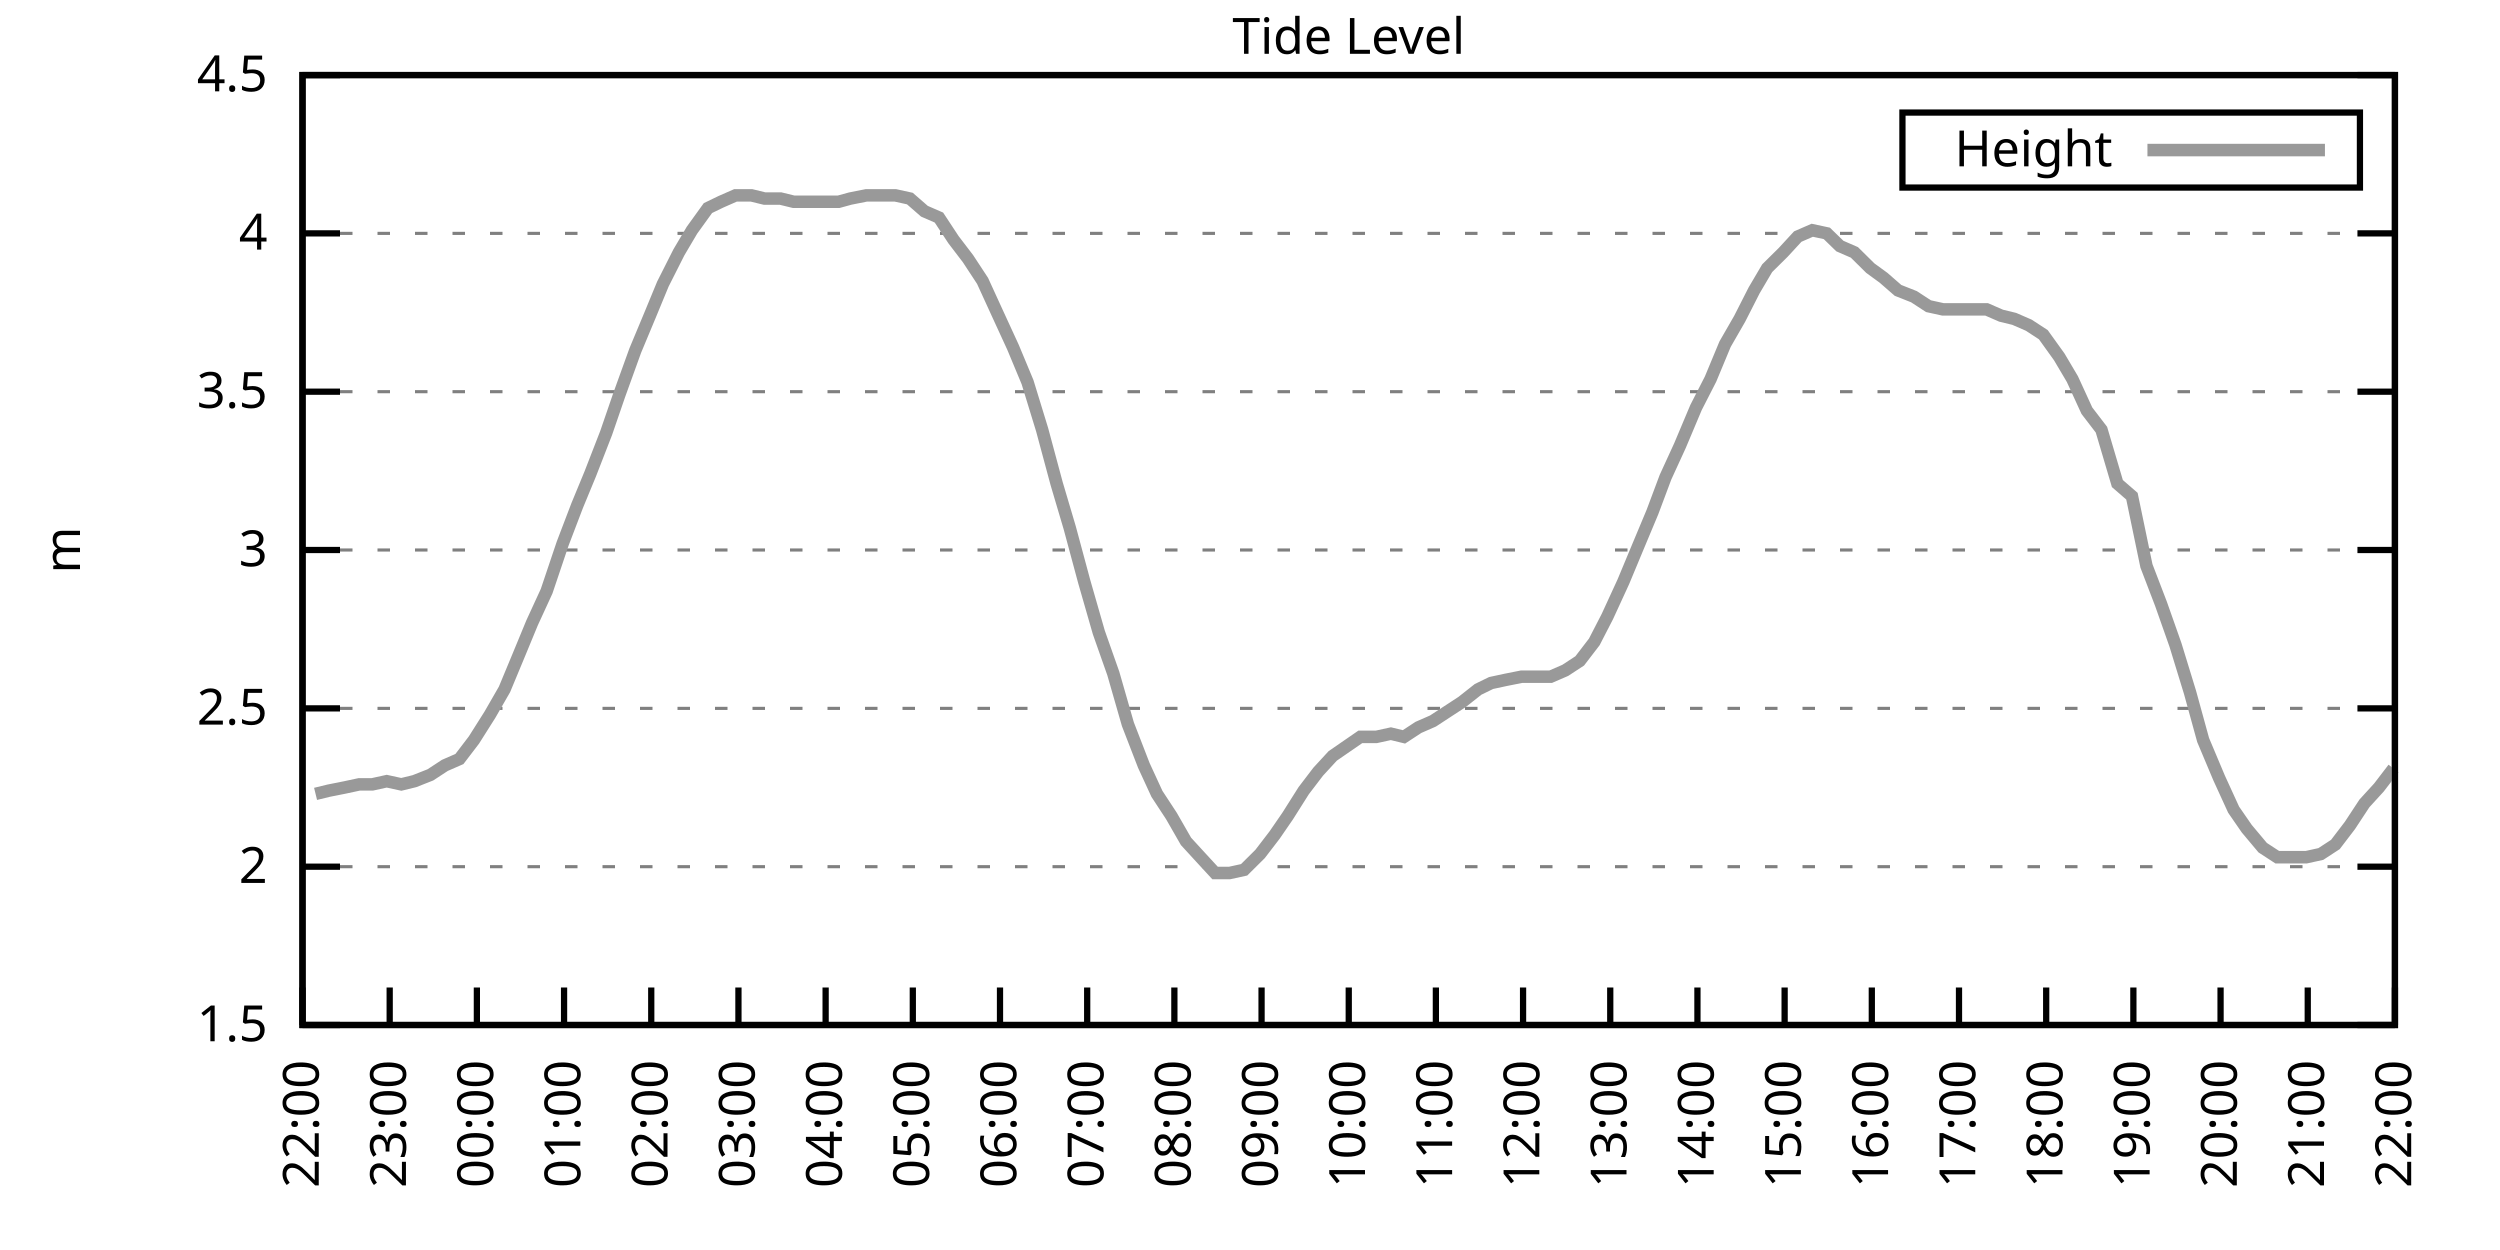
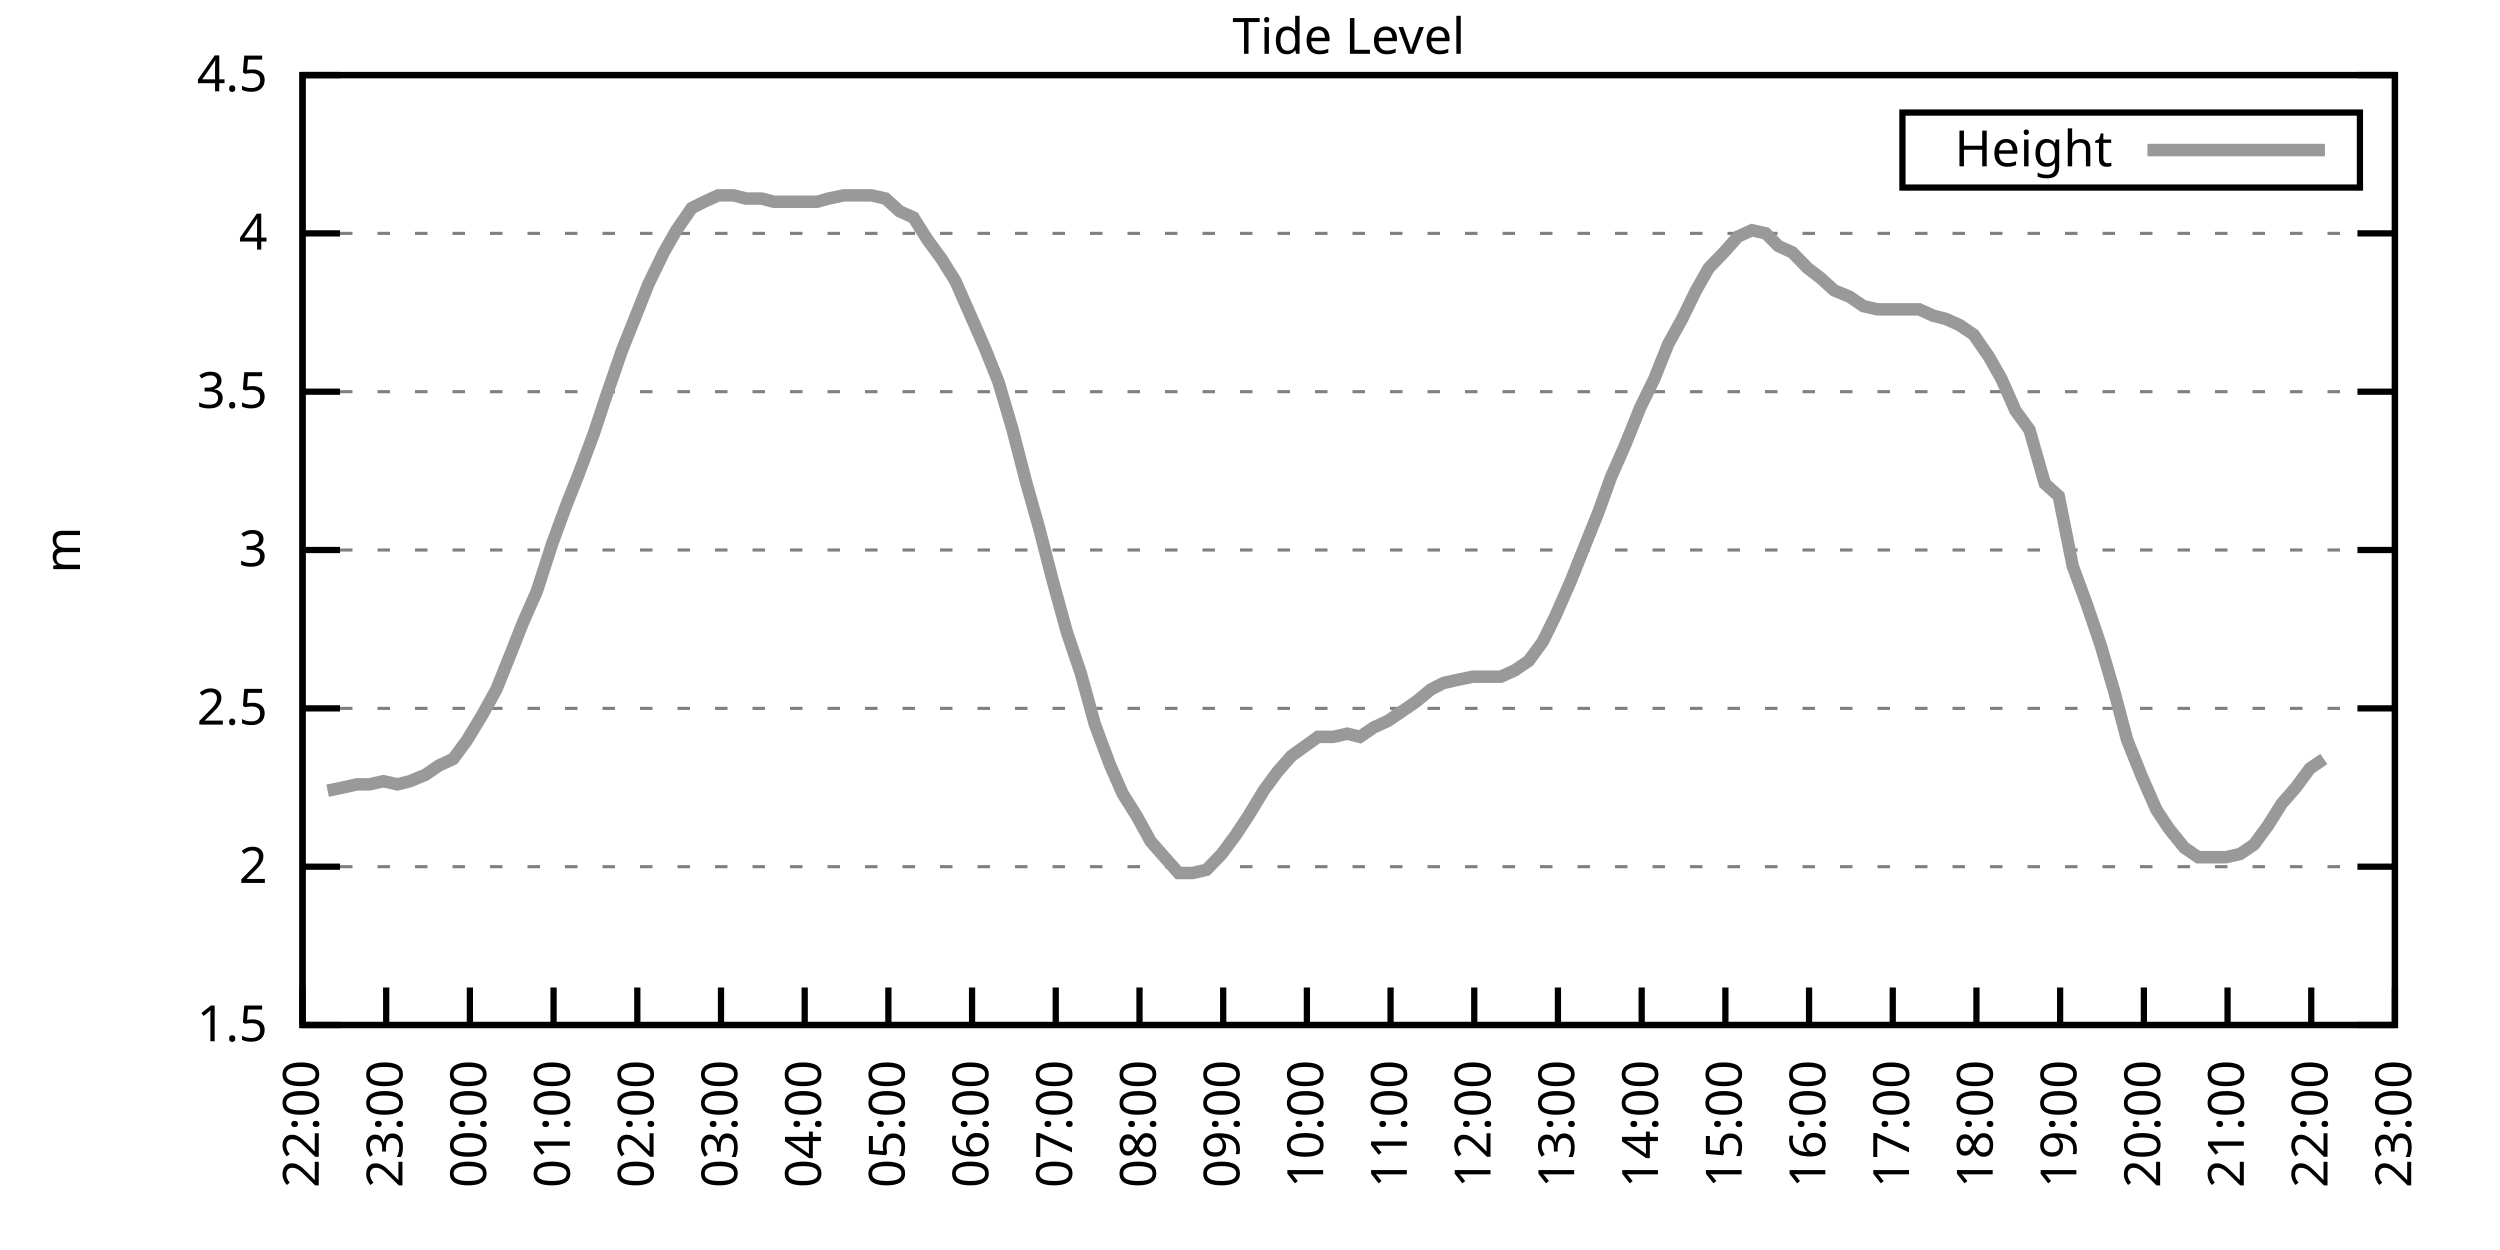
<svg xmlns="http://www.w3.org/2000/svg" xmlns:xlink="http://www.w3.org/1999/xlink" width="400" height="200" viewBox="0 0 400 200">
  <g id="gnuplot_canvas">
    <rect x="0" y="0" width="400" height="200" fill="none" />
    <defs>
      <circle id="gpDot" r="0.5" stroke-width="0.5" stroke="currentColor" />
      <path id="gpPt0" stroke-width="0.333" stroke="currentColor" d="M-1,0 h2 M0,-1 v2" />
      <path id="gpPt1" stroke-width="0.333" stroke="currentColor" d="M-1,-1 L1,1 M1,-1 L-1,1" />
      <path id="gpPt2" stroke-width="0.333" stroke="currentColor" d="M-1,0 L1,0 M0,-1 L0,1 M-1,-1 L1,1 M-1,1 L1,-1" />
      <rect id="gpPt3" stroke-width="0.333" stroke="currentColor" x="-1" y="-1" width="2" height="2" />
      <rect id="gpPt4" stroke-width="0.333" stroke="currentColor" fill="currentColor" x="-1" y="-1" width="2" height="2" />
      <circle id="gpPt5" stroke-width="0.333" stroke="currentColor" cx="0" cy="0" r="1" />
      <use xlink:href="#gpPt5" id="gpPt6" fill="currentColor" stroke="none" />
      <path id="gpPt7" stroke-width="0.333" stroke="currentColor" d="M0,-1.33 L-1.33,0.67 L1.33,0.67 z" />
      <use xlink:href="#gpPt7" id="gpPt8" fill="currentColor" stroke="none" />
      <use xlink:href="#gpPt7" id="gpPt9" stroke="currentColor" transform="rotate(180)" />
      <use xlink:href="#gpPt9" id="gpPt10" fill="currentColor" stroke="none" />
      <use xlink:href="#gpPt3" id="gpPt11" stroke="currentColor" transform="rotate(45)" />
      <use xlink:href="#gpPt11" id="gpPt12" fill="currentColor" stroke="none" />
      <path id="gpPt13" stroke-width="0.333" stroke="currentColor" d="M0,1.330 L1.265,0.411 L0.782,-1.067 L-0.782,-1.076 L-1.265,0.411 z" />
      <use xlink:href="#gpPt13" id="gpPt14" fill="currentColor" stroke="none" />
      <filter id="textbox" filterUnits="objectBoundingBox" x="0" y="0" height="1" width="1">
        <feFlood flood-color="white" flood-opacity="1" result="bgnd" />
        <feComposite in="SourceGraphic" in2="bgnd" operator="atop" />
      </filter>
      <filter id="greybox" filterUnits="objectBoundingBox" x="0" y="0" height="1" width="1">
        <feFlood flood-color="lightgrey" flood-opacity="1" result="grey" />
        <feComposite in="SourceGraphic" in2="grey" operator="atop" />
      </filter>
    </defs>
    <g fill="none" color="white" stroke="currentColor" stroke-width="1.00" stroke-linecap="butt" stroke-linejoin="miter">
</g>
    <g fill="none" color="black" stroke="currentColor" stroke-width="1.00" stroke-linecap="butt" stroke-linejoin="miter">
      <g stroke="none" shape-rendering="crispEdges">
        <polygon fill="rgb(255, 255, 255)" points="48.40,164.00 383.18,164.00 383.18,12.02 48.40,12.02 " />
      </g>
    </g>
    <g fill="none" color="black" stroke="currentColor" stroke-width="1.00" stroke-linecap="butt" stroke-linejoin="miter">
</g>
    <g fill="none" color="black" stroke="black" stroke-width="0.50" stroke-linecap="butt" stroke-linejoin="miter">
</g>
    <g fill="none" color="gray" stroke="currentColor" stroke-width="0.50" stroke-linecap="butt" stroke-linejoin="miter">
      <path stroke="gray" stroke-dasharray="2,4" class="gridline" d="M48.40,164.00 L383.19,164.00  " />
    </g>
    <g fill="none" color="gray" stroke="gray" stroke-width="1.00" stroke-linecap="butt" stroke-linejoin="miter">
</g>
    <g fill="none" color="black" stroke="currentColor" stroke-width="1.00" stroke-linecap="butt" stroke-linejoin="miter">
      <path stroke="black" d="M48.40,164.00 L54.40,164.00 M383.19,164.00 L377.19,164.00  " />
      <g transform="translate(42.80,166.60)" stroke="none" fill="black" font-family="Sans" font-size="8.00" text-anchor="end">
        <text>
          <tspan font-family="Sans"> 1.5</tspan>
        </text>
      </g>
    </g>
    <g fill="none" color="black" stroke="currentColor" stroke-width="1.00" stroke-linecap="butt" stroke-linejoin="miter">
</g>
    <g fill="none" color="black" stroke="black" stroke-width="0.50" stroke-linecap="butt" stroke-linejoin="miter">
</g>
    <g fill="none" color="gray" stroke="currentColor" stroke-width="0.50" stroke-linecap="butt" stroke-linejoin="miter">
      <path stroke="gray" stroke-dasharray="2,4" class="gridline" d="M48.40,138.67 L383.19,138.67  " />
    </g>
    <g fill="none" color="gray" stroke="gray" stroke-width="1.00" stroke-linecap="butt" stroke-linejoin="miter">
</g>
    <g fill="none" color="black" stroke="currentColor" stroke-width="1.00" stroke-linecap="butt" stroke-linejoin="miter">
      <path stroke="black" d="M48.40,138.67 L54.40,138.67 M383.19,138.67 L377.19,138.67  " />
      <g transform="translate(42.80,141.27)" stroke="none" fill="black" font-family="Sans" font-size="8.00" text-anchor="end">
        <text>
          <tspan font-family="Sans"> 2</tspan>
        </text>
      </g>
    </g>
    <g fill="none" color="black" stroke="currentColor" stroke-width="1.00" stroke-linecap="butt" stroke-linejoin="miter">
</g>
    <g fill="none" color="black" stroke="black" stroke-width="0.50" stroke-linecap="butt" stroke-linejoin="miter">
</g>
    <g fill="none" color="gray" stroke="currentColor" stroke-width="0.50" stroke-linecap="butt" stroke-linejoin="miter">
      <path stroke="gray" stroke-dasharray="2,4" class="gridline" d="M48.40,113.34 L383.19,113.34  " />
    </g>
    <g fill="none" color="gray" stroke="gray" stroke-width="1.00" stroke-linecap="butt" stroke-linejoin="miter">
</g>
    <g fill="none" color="black" stroke="currentColor" stroke-width="1.00" stroke-linecap="butt" stroke-linejoin="miter">
      <path stroke="black" d="M48.40,113.34 L54.40,113.34 M383.19,113.34 L377.19,113.34  " />
      <g transform="translate(42.80,115.94)" stroke="none" fill="black" font-family="Sans" font-size="8.00" text-anchor="end">
        <text>
          <tspan font-family="Sans"> 2.5</tspan>
        </text>
      </g>
    </g>
    <g fill="none" color="black" stroke="currentColor" stroke-width="1.00" stroke-linecap="butt" stroke-linejoin="miter">
</g>
    <g fill="none" color="black" stroke="black" stroke-width="0.50" stroke-linecap="butt" stroke-linejoin="miter">
</g>
    <g fill="none" color="gray" stroke="currentColor" stroke-width="0.50" stroke-linecap="butt" stroke-linejoin="miter">
      <path stroke="gray" stroke-dasharray="2,4" class="gridline" d="M48.40,88.00 L383.19,88.00  " />
    </g>
    <g fill="none" color="gray" stroke="gray" stroke-width="1.00" stroke-linecap="butt" stroke-linejoin="miter">
</g>
    <g fill="none" color="black" stroke="currentColor" stroke-width="1.00" stroke-linecap="butt" stroke-linejoin="miter">
      <path stroke="black" d="M48.40,88.00 L54.40,88.00 M383.19,88.00 L377.19,88.00  " />
      <g transform="translate(42.80,90.60)" stroke="none" fill="black" font-family="Sans" font-size="8.00" text-anchor="end">
        <text>
          <tspan font-family="Sans"> 3</tspan>
        </text>
      </g>
    </g>
    <g fill="none" color="black" stroke="currentColor" stroke-width="1.00" stroke-linecap="butt" stroke-linejoin="miter">
</g>
    <g fill="none" color="black" stroke="black" stroke-width="0.50" stroke-linecap="butt" stroke-linejoin="miter">
</g>
    <g fill="none" color="gray" stroke="currentColor" stroke-width="0.50" stroke-linecap="butt" stroke-linejoin="miter">
      <path stroke="gray" stroke-dasharray="2,4" class="gridline" d="M48.40,62.67 L383.19,62.67  " />
    </g>
    <g fill="none" color="gray" stroke="gray" stroke-width="1.00" stroke-linecap="butt" stroke-linejoin="miter">
</g>
    <g fill="none" color="black" stroke="currentColor" stroke-width="1.00" stroke-linecap="butt" stroke-linejoin="miter">
      <path stroke="black" d="M48.40,62.67 L54.40,62.67 M383.19,62.67 L377.19,62.67  " />
      <g transform="translate(42.80,65.27)" stroke="none" fill="black" font-family="Sans" font-size="8.00" text-anchor="end">
        <text>
          <tspan font-family="Sans"> 3.5</tspan>
        </text>
      </g>
    </g>
    <g fill="none" color="black" stroke="currentColor" stroke-width="1.00" stroke-linecap="butt" stroke-linejoin="miter">
</g>
    <g fill="none" color="black" stroke="black" stroke-width="0.50" stroke-linecap="butt" stroke-linejoin="miter">
</g>
    <g fill="none" color="gray" stroke="currentColor" stroke-width="0.50" stroke-linecap="butt" stroke-linejoin="miter">
      <path stroke="gray" stroke-dasharray="2,4" class="gridline" d="M48.40,37.34 L383.19,37.34  " />
    </g>
    <g fill="none" color="gray" stroke="gray" stroke-width="1.00" stroke-linecap="butt" stroke-linejoin="miter">
</g>
    <g fill="none" color="black" stroke="currentColor" stroke-width="1.00" stroke-linecap="butt" stroke-linejoin="miter">
      <path stroke="black" d="M48.40,37.34 L54.40,37.34 M383.19,37.34 L377.19,37.34  " />
      <g transform="translate(42.80,39.94)" stroke="none" fill="black" font-family="Sans" font-size="8.00" text-anchor="end">
        <text>
          <tspan font-family="Sans"> 4</tspan>
        </text>
      </g>
    </g>
    <g fill="none" color="black" stroke="currentColor" stroke-width="1.00" stroke-linecap="butt" stroke-linejoin="miter">
</g>
    <g fill="none" color="black" stroke="black" stroke-width="0.50" stroke-linecap="butt" stroke-linejoin="miter">
</g>
    <g fill="none" color="gray" stroke="currentColor" stroke-width="0.50" stroke-linecap="butt" stroke-linejoin="miter">
      <path stroke="gray" stroke-dasharray="2,4" class="gridline" d="M48.40,12.01 L383.19,12.01  " />
    </g>
    <g fill="none" color="gray" stroke="gray" stroke-width="1.00" stroke-linecap="butt" stroke-linejoin="miter">
</g>
    <g fill="none" color="black" stroke="currentColor" stroke-width="1.00" stroke-linecap="butt" stroke-linejoin="miter">
      <path stroke="black" d="M48.40,12.01 L54.40,12.01 M383.19,12.01 L377.19,12.01  " />
      <g transform="translate(42.80,14.61)" stroke="none" fill="black" font-family="Sans" font-size="8.00" text-anchor="end">
        <text>
          <tspan font-family="Sans"> 4.5</tspan>
        </text>
      </g>
    </g>
    <g fill="none" color="black" stroke="currentColor" stroke-width="1.00" stroke-linecap="butt" stroke-linejoin="miter">
      <path stroke="black" d="M48.40,164.00 L48.40,158.00  " />
      <g transform="translate(51.00,169.60) rotate(270.00)" stroke="none" fill="black" font-family="Sans" font-size="8.00" text-anchor="end">
        <text>
          <tspan font-family="Sans">22:00</tspan>
        </text>
      </g>
    </g>
    <g fill="none" color="black" stroke="currentColor" stroke-width="1.00" stroke-linecap="butt" stroke-linejoin="miter">
-       <path stroke="black" d="M62.35,164.00 L62.35,158.00  " />
-       <g transform="translate(64.95,169.60) rotate(270.00)" stroke="none" fill="black" font-family="Sans" font-size="8.00" text-anchor="end">
+       <path stroke="black" d="M61.79,164.00 L61.79,158.00  " />
+       <g transform="translate(64.39,169.60) rotate(270.00)" stroke="none" fill="black" font-family="Sans" font-size="8.00" text-anchor="end">
        <text>
          <tspan font-family="Sans">23:00</tspan>
        </text>
      </g>
    </g>
    <g fill="none" color="black" stroke="currentColor" stroke-width="1.00" stroke-linecap="butt" stroke-linejoin="miter">
-       <path stroke="black" d="M76.30,164.00 L76.30,158.00  " />
-       <g transform="translate(78.90,169.60) rotate(270.00)" stroke="none" fill="black" font-family="Sans" font-size="8.00" text-anchor="end">
+       <path stroke="black" d="M75.18,164.00 L75.18,158.00  " />
+       <g transform="translate(77.78,169.60) rotate(270.00)" stroke="none" fill="black" font-family="Sans" font-size="8.00" text-anchor="end">
        <text>
          <tspan font-family="Sans">00:00</tspan>
        </text>
      </g>
    </g>
    <g fill="none" color="black" stroke="currentColor" stroke-width="1.00" stroke-linecap="butt" stroke-linejoin="miter">
-       <path stroke="black" d="M90.25,164.00 L90.25,158.00  " />
-       <g transform="translate(92.85,169.60) rotate(270.00)" stroke="none" fill="black" font-family="Sans" font-size="8.00" text-anchor="end">
+       <path stroke="black" d="M88.57,164.00 L88.57,158.00  " />
+       <g transform="translate(91.17,169.60) rotate(270.00)" stroke="none" fill="black" font-family="Sans" font-size="8.00" text-anchor="end">
        <text>
          <tspan font-family="Sans">01:00</tspan>
        </text>
      </g>
    </g>
    <g fill="none" color="black" stroke="currentColor" stroke-width="1.00" stroke-linecap="butt" stroke-linejoin="miter">
-       <path stroke="black" d="M104.20,164.00 L104.20,158.00  " />
-       <g transform="translate(106.80,169.60) rotate(270.00)" stroke="none" fill="black" font-family="Sans" font-size="8.00" text-anchor="end">
+       <path stroke="black" d="M101.97,164.00 L101.97,158.00  " />
+       <g transform="translate(104.57,169.60) rotate(270.00)" stroke="none" fill="black" font-family="Sans" font-size="8.00" text-anchor="end">
        <text>
          <tspan font-family="Sans">02:00</tspan>
        </text>
      </g>
    </g>
    <g fill="none" color="black" stroke="currentColor" stroke-width="1.00" stroke-linecap="butt" stroke-linejoin="miter">
-       <path stroke="black" d="M118.15,164.00 L118.15,158.00  " />
-       <g transform="translate(120.75,169.60) rotate(270.00)" stroke="none" fill="black" font-family="Sans" font-size="8.00" text-anchor="end">
+       <path stroke="black" d="M115.36,164.00 L115.36,158.00  " />
+       <g transform="translate(117.96,169.60) rotate(270.00)" stroke="none" fill="black" font-family="Sans" font-size="8.00" text-anchor="end">
        <text>
          <tspan font-family="Sans">03:00</tspan>
        </text>
      </g>
    </g>
    <g fill="none" color="black" stroke="currentColor" stroke-width="1.00" stroke-linecap="butt" stroke-linejoin="miter">
-       <path stroke="black" d="M132.10,164.00 L132.10,158.00  " />
-       <g transform="translate(134.70,169.60) rotate(270.00)" stroke="none" fill="black" font-family="Sans" font-size="8.00" text-anchor="end">
+       <path stroke="black" d="M128.75,164.00 L128.75,158.00  " />
+       <g transform="translate(131.35,169.60) rotate(270.00)" stroke="none" fill="black" font-family="Sans" font-size="8.00" text-anchor="end">
        <text>
          <tspan font-family="Sans">04:00</tspan>
        </text>
      </g>
    </g>
    <g fill="none" color="black" stroke="currentColor" stroke-width="1.00" stroke-linecap="butt" stroke-linejoin="miter">
-       <path stroke="black" d="M146.05,164.00 L146.05,158.00  " />
-       <g transform="translate(148.65,169.60) rotate(270.00)" stroke="none" fill="black" font-family="Sans" font-size="8.00" text-anchor="end">
+       <path stroke="black" d="M142.14,164.00 L142.14,158.00  " />
+       <g transform="translate(144.74,169.60) rotate(270.00)" stroke="none" fill="black" font-family="Sans" font-size="8.00" text-anchor="end">
        <text>
          <tspan font-family="Sans">05:00</tspan>
        </text>
      </g>
    </g>
    <g fill="none" color="black" stroke="currentColor" stroke-width="1.00" stroke-linecap="butt" stroke-linejoin="miter">
-       <path stroke="black" d="M160.00,164.00 L160.00,158.00  " />
-       <g transform="translate(162.60,169.60) rotate(270.00)" stroke="none" fill="black" font-family="Sans" font-size="8.00" text-anchor="end">
+       <path stroke="black" d="M155.53,164.00 L155.53,158.00  " />
+       <g transform="translate(158.13,169.60) rotate(270.00)" stroke="none" fill="black" font-family="Sans" font-size="8.00" text-anchor="end">
        <text>
          <tspan font-family="Sans">06:00</tspan>
        </text>
      </g>
    </g>
    <g fill="none" color="black" stroke="currentColor" stroke-width="1.00" stroke-linecap="butt" stroke-linejoin="miter">
-       <path stroke="black" d="M173.95,164.00 L173.95,158.00  " />
-       <g transform="translate(176.55,169.60) rotate(270.00)" stroke="none" fill="black" font-family="Sans" font-size="8.00" text-anchor="end">
+       <path stroke="black" d="M168.92,164.00 L168.92,158.00  " />
+       <g transform="translate(171.52,169.60) rotate(270.00)" stroke="none" fill="black" font-family="Sans" font-size="8.00" text-anchor="end">
        <text>
          <tspan font-family="Sans">07:00</tspan>
        </text>
      </g>
    </g>
    <g fill="none" color="black" stroke="currentColor" stroke-width="1.00" stroke-linecap="butt" stroke-linejoin="miter">
-       <path stroke="black" d="M187.90,164.00 L187.90,158.00  " />
-       <g transform="translate(190.50,169.60) rotate(270.00)" stroke="none" fill="black" font-family="Sans" font-size="8.00" text-anchor="end">
+       <path stroke="black" d="M182.32,164.00 L182.32,158.00  " />
+       <g transform="translate(184.92,169.60) rotate(270.00)" stroke="none" fill="black" font-family="Sans" font-size="8.00" text-anchor="end">
        <text>
          <tspan font-family="Sans">08:00</tspan>
        </text>
      </g>
    </g>
    <g fill="none" color="black" stroke="currentColor" stroke-width="1.00" stroke-linecap="butt" stroke-linejoin="miter">
-       <path stroke="black" d="M201.85,164.00 L201.85,158.00  " />
-       <g transform="translate(204.45,169.60) rotate(270.00)" stroke="none" fill="black" font-family="Sans" font-size="8.00" text-anchor="end">
+       <path stroke="black" d="M195.71,164.00 L195.71,158.00  " />
+       <g transform="translate(198.31,169.60) rotate(270.00)" stroke="none" fill="black" font-family="Sans" font-size="8.00" text-anchor="end">
        <text>
          <tspan font-family="Sans">09:00</tspan>
        </text>
      </g>
    </g>
    <g fill="none" color="black" stroke="currentColor" stroke-width="1.00" stroke-linecap="butt" stroke-linejoin="miter">
-       <path stroke="black" d="M215.80,164.00 L215.80,158.00  " />
-       <g transform="translate(218.40,169.60) rotate(270.00)" stroke="none" fill="black" font-family="Sans" font-size="8.00" text-anchor="end">
+       <path stroke="black" d="M209.10,164.00 L209.10,158.00  " />
+       <g transform="translate(211.70,169.60) rotate(270.00)" stroke="none" fill="black" font-family="Sans" font-size="8.00" text-anchor="end">
        <text>
          <tspan font-family="Sans">10:00</tspan>
        </text>
      </g>
    </g>
    <g fill="none" color="black" stroke="currentColor" stroke-width="1.00" stroke-linecap="butt" stroke-linejoin="miter">
-       <path stroke="black" d="M229.74,164.00 L229.74,158.00  " />
-       <g transform="translate(232.34,169.60) rotate(270.00)" stroke="none" fill="black" font-family="Sans" font-size="8.00" text-anchor="end">
+       <path stroke="black" d="M222.49,164.00 L222.49,158.00  " />
+       <g transform="translate(225.09,169.60) rotate(270.00)" stroke="none" fill="black" font-family="Sans" font-size="8.00" text-anchor="end">
        <text>
          <tspan font-family="Sans">11:00</tspan>
        </text>
      </g>
    </g>
    <g fill="none" color="black" stroke="currentColor" stroke-width="1.00" stroke-linecap="butt" stroke-linejoin="miter">
-       <path stroke="black" d="M243.69,164.00 L243.69,158.00  " />
-       <g transform="translate(246.29,169.60) rotate(270.00)" stroke="none" fill="black" font-family="Sans" font-size="8.00" text-anchor="end">
+       <path stroke="black" d="M235.88,164.00 L235.88,158.00  " />
+       <g transform="translate(238.48,169.60) rotate(270.00)" stroke="none" fill="black" font-family="Sans" font-size="8.00" text-anchor="end">
        <text>
          <tspan font-family="Sans">12:00</tspan>
        </text>
      </g>
    </g>
    <g fill="none" color="black" stroke="currentColor" stroke-width="1.00" stroke-linecap="butt" stroke-linejoin="miter">
-       <path stroke="black" d="M257.64,164.00 L257.64,158.00  " />
-       <g transform="translate(260.24,169.60) rotate(270.00)" stroke="none" fill="black" font-family="Sans" font-size="8.00" text-anchor="end">
+       <path stroke="black" d="M249.27,164.00 L249.27,158.00  " />
+       <g transform="translate(251.87,169.60) rotate(270.00)" stroke="none" fill="black" font-family="Sans" font-size="8.00" text-anchor="end">
        <text>
          <tspan font-family="Sans">13:00</tspan>
        </text>
      </g>
    </g>
    <g fill="none" color="black" stroke="currentColor" stroke-width="1.00" stroke-linecap="butt" stroke-linejoin="miter">
-       <path stroke="black" d="M271.59,164.00 L271.59,158.00  " />
-       <g transform="translate(274.19,169.60) rotate(270.00)" stroke="none" fill="black" font-family="Sans" font-size="8.00" text-anchor="end">
+       <path stroke="black" d="M262.67,164.00 L262.67,158.00  " />
+       <g transform="translate(265.27,169.60) rotate(270.00)" stroke="none" fill="black" font-family="Sans" font-size="8.00" text-anchor="end">
        <text>
          <tspan font-family="Sans">14:00</tspan>
        </text>
      </g>
    </g>
    <g fill="none" color="black" stroke="currentColor" stroke-width="1.00" stroke-linecap="butt" stroke-linejoin="miter">
-       <path stroke="black" d="M285.54,164.00 L285.54,158.00  " />
-       <g transform="translate(288.14,169.60) rotate(270.00)" stroke="none" fill="black" font-family="Sans" font-size="8.00" text-anchor="end">
+       <path stroke="black" d="M276.06,164.00 L276.06,158.00  " />
+       <g transform="translate(278.66,169.60) rotate(270.00)" stroke="none" fill="black" font-family="Sans" font-size="8.00" text-anchor="end">
        <text>
          <tspan font-family="Sans">15:00</tspan>
        </text>
      </g>
    </g>
    <g fill="none" color="black" stroke="currentColor" stroke-width="1.00" stroke-linecap="butt" stroke-linejoin="miter">
-       <path stroke="black" d="M299.49,164.00 L299.49,158.00  " />
-       <g transform="translate(302.09,169.60) rotate(270.00)" stroke="none" fill="black" font-family="Sans" font-size="8.00" text-anchor="end">
+       <path stroke="black" d="M289.45,164.00 L289.45,158.00  " />
+       <g transform="translate(292.05,169.60) rotate(270.00)" stroke="none" fill="black" font-family="Sans" font-size="8.00" text-anchor="end">
        <text>
          <tspan font-family="Sans">16:00</tspan>
        </text>
      </g>
    </g>
    <g fill="none" color="black" stroke="currentColor" stroke-width="1.00" stroke-linecap="butt" stroke-linejoin="miter">
-       <path stroke="black" d="M313.44,164.00 L313.44,158.00  " />
-       <g transform="translate(316.04,169.60) rotate(270.00)" stroke="none" fill="black" font-family="Sans" font-size="8.00" text-anchor="end">
+       <path stroke="black" d="M302.84,164.00 L302.84,158.00  " />
+       <g transform="translate(305.44,169.60) rotate(270.00)" stroke="none" fill="black" font-family="Sans" font-size="8.00" text-anchor="end">
        <text>
          <tspan font-family="Sans">17:00</tspan>
        </text>
      </g>
    </g>
    <g fill="none" color="black" stroke="currentColor" stroke-width="1.00" stroke-linecap="butt" stroke-linejoin="miter">
-       <path stroke="black" d="M327.39,164.00 L327.39,158.00  " />
-       <g transform="translate(329.99,169.60) rotate(270.00)" stroke="none" fill="black" font-family="Sans" font-size="8.00" text-anchor="end">
+       <path stroke="black" d="M316.23,164.00 L316.23,158.00  " />
+       <g transform="translate(318.83,169.60) rotate(270.00)" stroke="none" fill="black" font-family="Sans" font-size="8.00" text-anchor="end">
        <text>
          <tspan font-family="Sans">18:00</tspan>
        </text>
      </g>
    </g>
    <g fill="none" color="black" stroke="currentColor" stroke-width="1.00" stroke-linecap="butt" stroke-linejoin="miter">
-       <path stroke="black" d="M341.34,164.00 L341.34,158.00  " />
-       <g transform="translate(343.94,169.60) rotate(270.00)" stroke="none" fill="black" font-family="Sans" font-size="8.00" text-anchor="end">
+       <path stroke="black" d="M329.62,164.00 L329.62,158.00  " />
+       <g transform="translate(332.22,169.60) rotate(270.00)" stroke="none" fill="black" font-family="Sans" font-size="8.00" text-anchor="end">
        <text>
          <tspan font-family="Sans">19:00</tspan>
        </text>
      </g>
    </g>
    <g fill="none" color="black" stroke="currentColor" stroke-width="1.00" stroke-linecap="butt" stroke-linejoin="miter">
-       <path stroke="black" d="M355.29,164.00 L355.29,158.00  " />
-       <g transform="translate(357.89,169.60) rotate(270.00)" stroke="none" fill="black" font-family="Sans" font-size="8.00" text-anchor="end">
+       <path stroke="black" d="M343.02,164.00 L343.02,158.00  " />
+       <g transform="translate(345.62,169.60) rotate(270.00)" stroke="none" fill="black" font-family="Sans" font-size="8.00" text-anchor="end">
        <text>
          <tspan font-family="Sans">20:00</tspan>
        </text>
      </g>
    </g>
    <g fill="none" color="black" stroke="currentColor" stroke-width="1.00" stroke-linecap="butt" stroke-linejoin="miter">
-       <path stroke="black" d="M369.24,164.00 L369.24,158.00  " />
-       <g transform="translate(371.84,169.60) rotate(270.00)" stroke="none" fill="black" font-family="Sans" font-size="8.00" text-anchor="end">
+       <path stroke="black" d="M356.41,164.00 L356.41,158.00  " />
+       <g transform="translate(359.01,169.60) rotate(270.00)" stroke="none" fill="black" font-family="Sans" font-size="8.00" text-anchor="end">
        <text>
          <tspan font-family="Sans">21:00</tspan>
+         </text>
+       </g>
+     </g>
+     <g fill="none" color="black" stroke="currentColor" stroke-width="1.00" stroke-linecap="butt" stroke-linejoin="miter">
+       <path stroke="black" d="M369.80,164.00 L369.80,158.00  " />
+       <g transform="translate(372.40,169.60) rotate(270.00)" stroke="none" fill="black" font-family="Sans" font-size="8.00" text-anchor="end">
+         <text>
+           <tspan font-family="Sans">22:00</tspan>
        </text>
      </g>
    </g>
    <g fill="none" color="black" stroke="currentColor" stroke-width="1.00" stroke-linecap="butt" stroke-linejoin="miter">
      <path stroke="black" d="M383.19,164.00 L383.19,158.00  " />
      <g transform="translate(385.79,169.60) rotate(270.00)" stroke="none" fill="black" font-family="Sans" font-size="8.00" text-anchor="end">
        <text>
-           <tspan font-family="Sans">22:00</tspan>
+           <tspan font-family="Sans">23:00</tspan>
        </text>
      </g>
    </g>
    <g fill="none" color="black" stroke="currentColor" stroke-width="1.00" stroke-linecap="butt" stroke-linejoin="miter">
</g>
    <g fill="none" color="black" stroke="currentColor" stroke-width="1.00" stroke-linecap="butt" stroke-linejoin="miter">
      <path stroke="black" d="M48.40,12.01 L48.40,164.00 L383.19,164.00 L383.19,12.01 L48.40,12.01 Z  " />
    </g>
    <g fill="none" color="black" stroke="currentColor" stroke-width="1.00" stroke-linecap="butt" stroke-linejoin="miter">
</g>
    <g fill="none" color="black" stroke="currentColor" stroke-width="1.00" stroke-linecap="butt" stroke-linejoin="miter">
      <path stroke="black" d="M304.39,30.01 L304.39,18.01 L377.59,18.01 L377.59,30.01 L304.39,30.01 Z  " />
    </g>
    <g id="Tide_level_plot_1">
      <g fill="none" color="white" stroke="black" stroke-width="2.00" stroke-linecap="butt" stroke-linejoin="miter">
</g>
      <g fill="none" color="black" stroke="currentColor" stroke-width="2.00" stroke-linecap="butt" stroke-linejoin="miter">
        <g transform="translate(337.99,26.61)" stroke="none" fill="black" font-family="Sans" font-size="8.00" text-anchor="end">
          <text>
            <tspan font-family="Sans">Height</tspan>
          </text>
        </g>
      </g>
      <g fill="none" color="black" stroke="currentColor" stroke-width="2.00" stroke-linecap="butt" stroke-linejoin="miter">
-         <path stroke="rgb(153, 153, 153)" d="M343.59,24.01 L371.99,24.01 M50.49,127.02 L52.58,126.51 L55.14,126.00 L57.47,125.50 L59.56,125.50 L61.88,124.99   L64.21,125.50 L66.30,124.99 L68.86,123.98 L71.18,122.46 L73.51,121.44 L75.83,118.40 L78.39,114.35 L80.72,110.30   L83.04,104.72 L85.13,99.66 L87.46,94.59 L90.02,86.99 L92.34,80.91 L94.43,75.85 L96.99,69.26 L99.08,63.18   L101.64,56.09 L103.97,50.51 L106.06,45.45 L108.62,40.38 L110.71,36.84 L113.27,33.29 L115.36,32.28 L117.68,31.26   L120.24,31.26 L122.33,31.77 L124.89,31.77 L126.98,32.28 L129.54,32.28 L131.87,32.28 L134.19,32.28 L136.05,31.77   L138.61,31.26 L141.16,31.26 L143.26,31.26 L145.58,31.77 L147.91,33.80 L150.23,34.81 L152.56,38.35 L154.88,41.39   L157.21,44.94 L159.53,50.01 L162.09,55.58 L164.41,61.15 L166.74,68.75 L169.06,77.37 L171.16,84.46 L173.48,93.07   L175.81,101.18 L178.13,107.76 L180.46,115.87 L183.01,122.46 L185.11,127.02 L187.43,130.56 L189.76,134.62 L192.08,137.15   L194.41,139.68 L196.73,139.68 L199.06,139.17 L201.61,136.64 L203.94,133.60 L206.03,130.56 L208.59,126.51 L210.91,123.47   L213.24,120.94 L217.65,117.90 L220.21,117.90 L222.54,117.39 L224.63,117.90 L226.95,116.38 L229.28,115.36 L231.60,113.84   L233.93,112.32 L236.49,110.30 L238.58,109.28 L240.90,108.78 L243.46,108.27 L245.79,108.27 L248.11,108.27 L250.44,107.26   L252.76,105.74 L255.09,102.70 L257.18,98.64 L259.74,93.07 L262.06,87.50 L264.39,81.93 L266.48,76.35 L268.80,71.29   L271.36,65.21 L273.69,60.65 L276.01,55.07 L278.34,51.02 L280.66,46.46 L282.75,42.91 L285.31,40.38 L287.64,37.85   L289.96,36.84 L292.29,37.34 L294.38,39.37 L296.70,40.38 L299.26,42.91 L301.35,44.43 L303.68,46.46 L306.23,47.47   L308.56,48.99 L310.88,49.50 L313.21,49.50 L315.53,49.50 L317.86,49.50 L320.18,50.51 L322.28,51.02 L324.60,52.03   L326.93,53.55 L329.48,57.10 L331.58,60.65 L333.90,65.71 L336.23,68.75 L338.78,77.37 L341.11,79.39 L343.43,90.54   L345.76,96.62 L348.08,103.20 L350.41,110.80 L352.50,118.40 L355.06,124.48 L357.38,129.55 L359.48,132.59 L362.03,135.63   L364.36,137.15 L366.68,137.15 L369.01,137.15 L371.33,136.64 L373.66,135.12 L375.98,132.08 L378.31,128.54 L380.63,126.00   L382.96,122.96  " />
+         <path stroke="rgb(153, 153, 153)" d="M343.59,24.01 L371.99,24.01 M52.42,126.51 L54.87,126.00 L57.10,125.50 L59.11,125.50 L61.35,124.99 L63.58,125.50   L65.59,124.99 L68.04,123.98 L70.27,122.46 L72.50,121.44 L74.74,118.40 L77.19,114.35 L79.42,110.30 L81.66,104.72   L83.66,99.66 L85.90,94.59 L88.35,86.99 L90.58,80.91 L92.59,75.85 L95.05,69.26 L97.06,63.18 L99.51,56.09   L101.74,50.51 L103.75,45.45 L106.21,40.38 L108.22,36.84 L110.67,33.29 L112.68,32.28 L114.91,31.26 L117.37,31.26   L119.38,31.77 L121.83,31.77 L123.84,32.28 L126.29,32.28 L128.53,32.28 L130.76,32.28 L132.54,31.77 L135.00,31.26   L137.45,31.26 L139.46,31.26 L141.69,31.77 L143.93,33.80 L146.16,34.81 L148.39,38.35 L150.62,41.39 L152.85,44.94   L155.09,50.01 L157.54,55.58 L159.77,61.15 L162.01,68.75 L164.24,77.37 L166.25,84.46 L168.48,93.07 L170.71,101.18   L172.94,107.76 L175.17,115.87 L177.63,122.46 L179.64,127.02 L181.87,130.56 L184.10,134.62 L186.33,137.15 L188.57,139.68   L190.80,139.68 L193.03,139.17 L195.48,136.64 L197.72,133.60 L199.73,130.56 L202.18,126.51 L204.41,123.47 L206.64,120.94   L210.88,117.90 L213.34,117.90 L215.57,117.39 L217.58,117.90 L219.81,116.38 L222.04,115.36 L224.28,113.84 L226.51,112.32   L228.96,110.30 L230.97,109.28 L233.20,108.78 L235.66,108.27 L237.89,108.27 L240.12,108.27 L242.36,107.26 L244.59,105.74   L246.82,102.70 L248.83,98.64 L251.28,93.07 L253.51,87.50 L255.75,81.93 L257.76,76.35 L259.99,71.29 L262.44,65.21   L264.67,60.65 L266.91,55.07 L269.14,51.02 L271.37,46.46 L273.38,42.91 L275.83,40.38 L278.07,37.85 L280.30,36.84   L282.53,37.34 L284.54,39.37 L286.77,40.38 L289.23,42.91 L291.23,44.43 L293.47,46.46 L295.92,47.47 L298.15,48.99   L300.39,49.50 L302.62,49.50 L304.85,49.50 L307.08,49.50 L309.31,50.51 L311.32,51.02 L313.55,52.03 L315.79,53.55   L318.24,57.10 L320.25,60.65 L322.48,65.71 L324.71,68.75 L327.17,77.37 L329.40,79.39 L331.63,90.54 L333.86,96.62   L336.10,103.20 L338.33,110.80 L340.34,118.40 L342.79,124.48 L345.02,129.55 L347.03,132.59 L349.49,135.63 L351.72,137.15   L353.95,137.15 L356.18,137.15 L358.42,136.64 L360.65,135.12 L362.88,132.08 L365.11,128.54 L367.34,126.00 L369.58,122.96   L371.81,121.44  " />
      </g>
    </g>
    <g fill="none" color="black" stroke="currentColor" stroke-width="2.00" stroke-linecap="butt" stroke-linejoin="miter">
</g>
    <g fill="none" color="black" stroke="black" stroke-width="1.00" stroke-linecap="butt" stroke-linejoin="miter">
</g>
    <g fill="none" color="black" stroke="currentColor" stroke-width="1.00" stroke-linecap="butt" stroke-linejoin="miter">
      <path stroke="black" d="M48.40,12.01 L48.40,164.00 L383.19,164.00 L383.19,12.01 L48.40,12.01 Z  " />
      <g transform="translate(12.80,88.01) rotate(270.00)" stroke="none" fill="black" font-family="Sans" font-size="8.00" text-anchor="middle">
        <text>
          <tspan font-family="Sans">m</tspan>
        </text>
      </g>
    </g>
    <g fill="none" color="black" stroke="currentColor" stroke-width="1.00" stroke-linecap="butt" stroke-linejoin="miter">
</g>
    <g fill="none" color="black" stroke="currentColor" stroke-width="1.00" stroke-linecap="butt" stroke-linejoin="miter">
      <g transform="translate(215.79,8.61)" stroke="none" fill="black" font-family="Sans" font-size="8.00" text-anchor="middle">
        <text>
          <tspan font-family="Sans">Tide Level</tspan>
        </text>
      </g>
    </g>
    <g fill="none" color="black" stroke="currentColor" stroke-width="1.00" stroke-linecap="butt" stroke-linejoin="miter">
</g>
  </g>
</svg>
